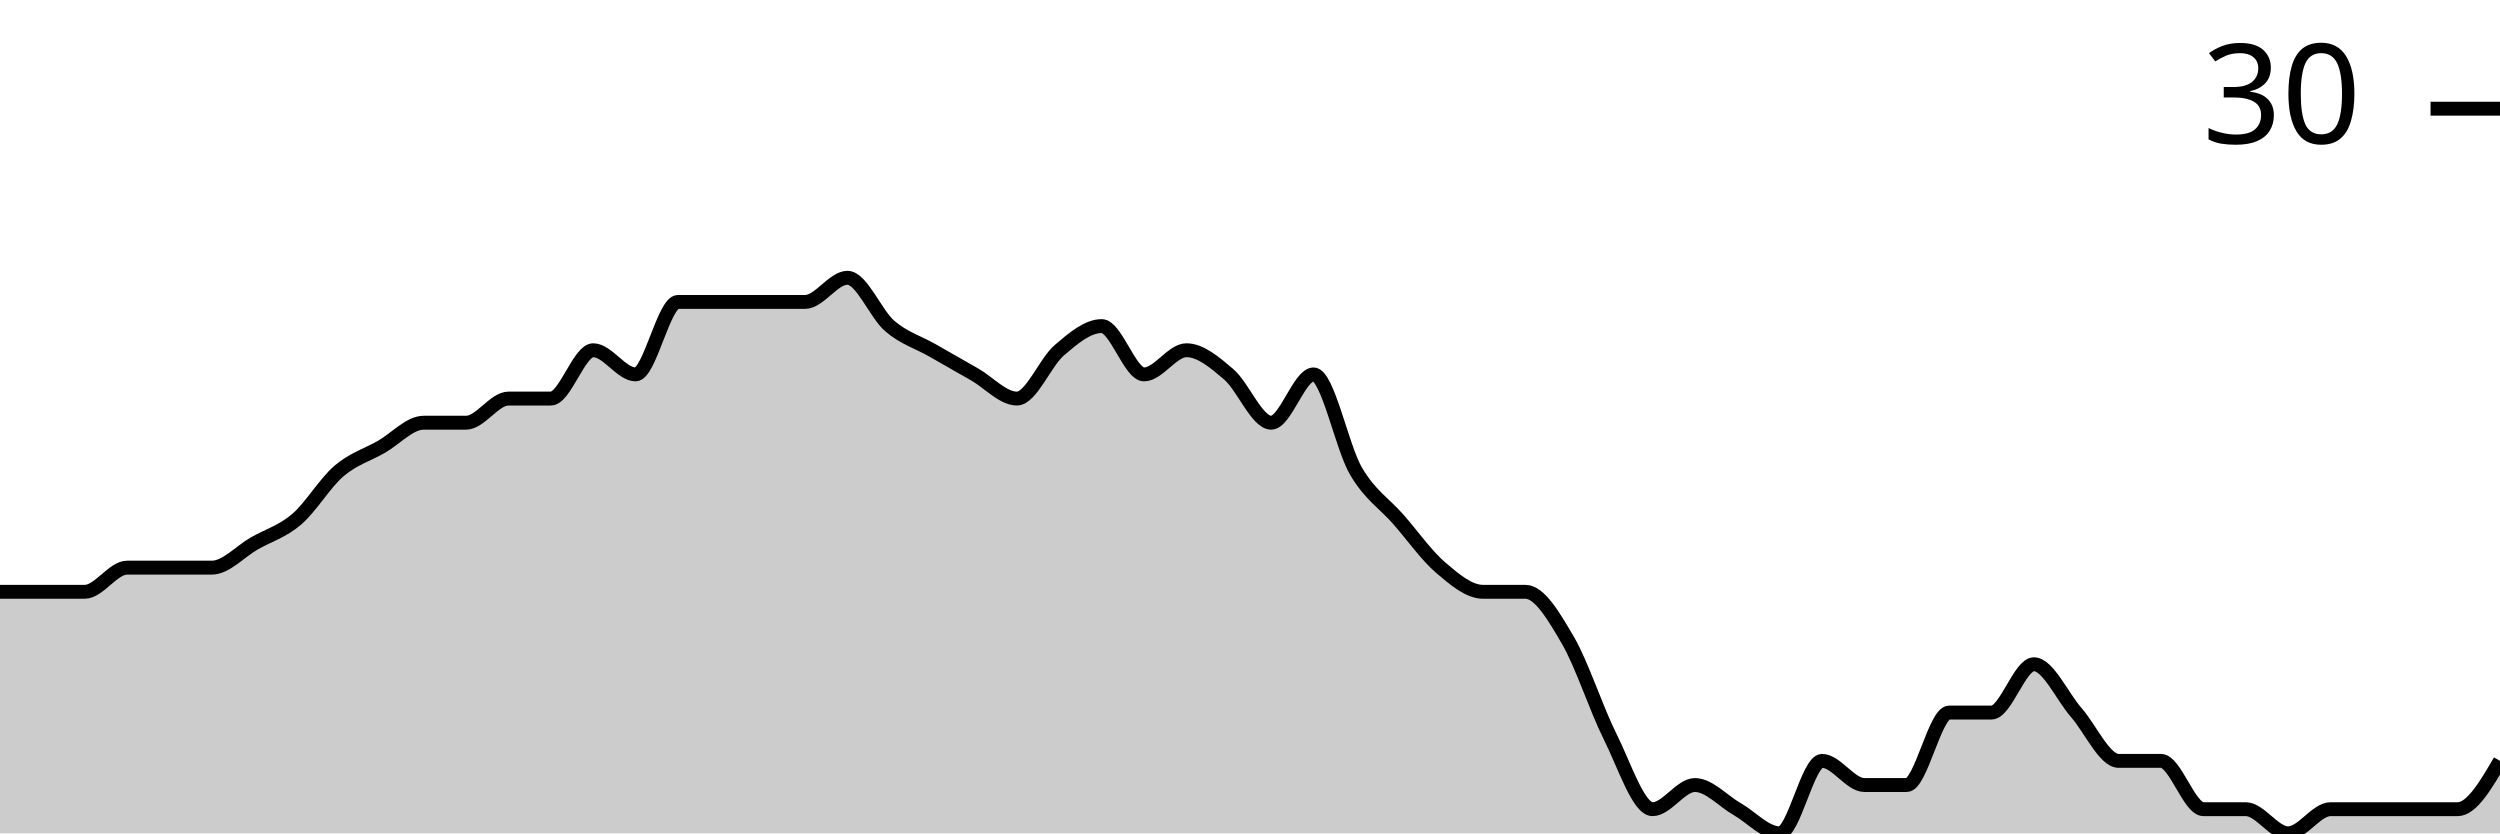
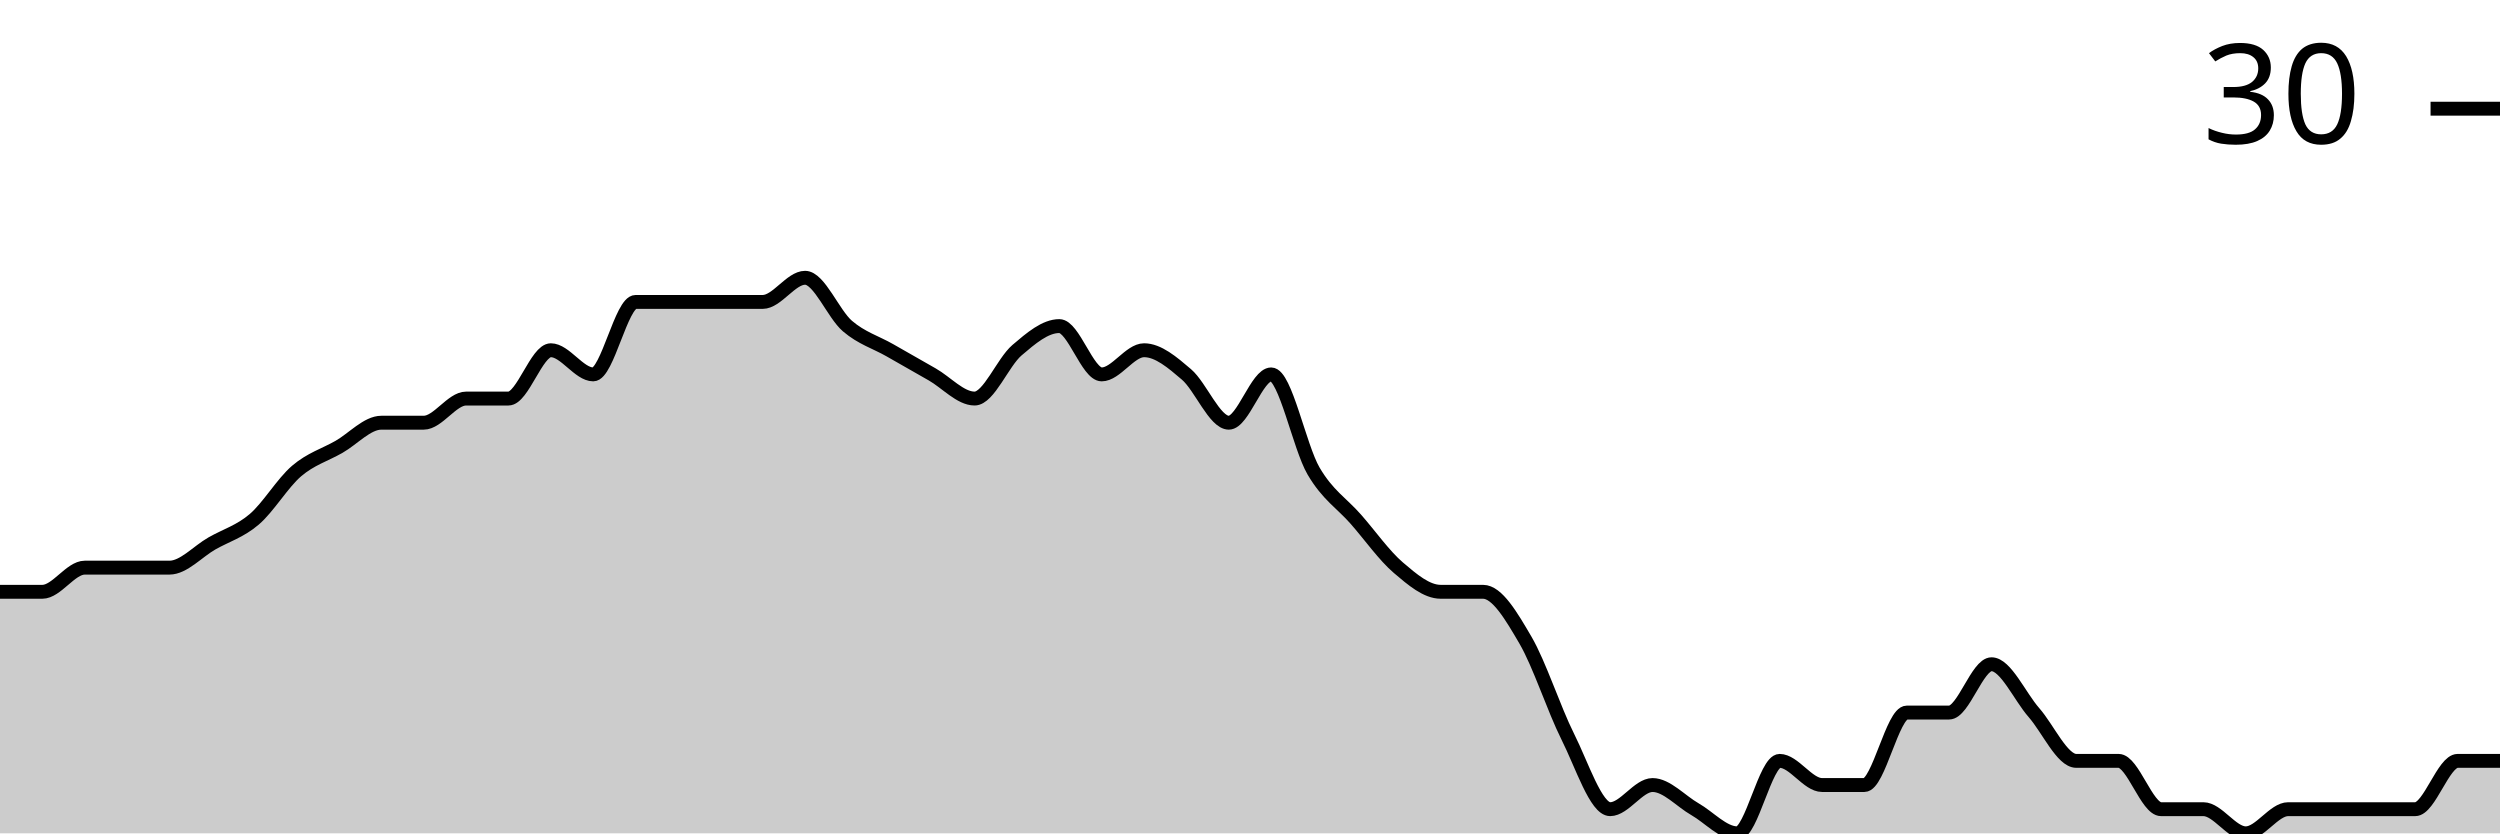
<svg xmlns="http://www.w3.org/2000/svg" viewBox="0 0 180 60">
  <g transform="translate(0,20)">
-     <path class="area" fill="rgba(0, 0, 0, 0.2)" d="M0,22.609C1.017,22.609,2.034,22.609,3.051,22.609C4.068,22.609,5.085,22.609,6.102,22.609C7.119,22.609,8.136,20.87,9.153,20.87C10.169,20.87,11.186,20.87,12.203,20.87C13.22,20.87,14.237,20.87,15.254,20.87C16.271,20.87,17.288,19.71,18.305,19.13C19.322,18.551,20.339,18.261,21.356,17.391C22.373,16.522,23.39,14.783,24.407,13.913C25.424,13.043,26.441,12.754,27.458,12.174C28.475,11.594,29.492,10.435,30.508,10.435C31.525,10.435,32.542,10.435,33.559,10.435C34.576,10.435,35.593,8.696,36.61,8.696C37.627,8.696,38.644,8.696,39.661,8.696C40.678,8.696,41.695,5.217,42.712,5.217C43.729,5.217,44.746,6.957,45.763,6.957C46.78,6.957,47.797,1.739,48.814,1.739C49.831,1.739,50.847,1.739,51.864,1.739C52.881,1.739,53.898,1.739,54.915,1.739C55.932,1.739,56.949,1.739,57.966,1.739C58.983,1.739,60,0,61.017,0C62.034,0,63.051,2.609,64.068,3.478C65.085,4.348,66.102,4.638,67.119,5.217C68.136,5.797,69.153,6.377,70.169,6.957C71.186,7.536,72.203,8.696,73.22,8.696C74.237,8.696,75.254,6.087,76.271,5.217C77.288,4.348,78.305,3.478,79.322,3.478C80.339,3.478,81.356,6.957,82.373,6.957C83.39,6.957,84.407,5.217,85.424,5.217C86.441,5.217,87.458,6.087,88.475,6.957C89.492,7.826,90.508,10.435,91.525,10.435C92.542,10.435,93.559,6.957,94.576,6.957C95.593,6.957,96.61,12.174,97.627,13.913C98.644,15.652,99.661,16.232,100.678,17.391C101.695,18.551,102.712,20,103.729,20.87C104.746,21.739,105.763,22.609,106.78,22.609C107.797,22.609,108.814,22.609,109.831,22.609C110.847,22.609,111.864,24.348,112.881,26.087C113.898,27.826,114.915,31.014,115.932,33.043C116.949,35.072,117.966,38.261,118.983,38.261C120,38.261,121.017,36.522,122.034,36.522C123.051,36.522,124.068,37.681,125.085,38.261C126.102,38.841,127.119,40,128.136,40C129.153,40,130.169,34.783,131.186,34.783C132.203,34.783,133.22,36.522,134.237,36.522C135.254,36.522,136.271,36.522,137.288,36.522C138.305,36.522,139.322,31.304,140.339,31.304C141.356,31.304,142.373,31.304,143.39,31.304C144.407,31.304,145.424,27.826,146.441,27.826C147.458,27.826,148.475,30.145,149.492,31.304C150.508,32.464,151.525,34.783,152.542,34.783C153.559,34.783,154.576,34.783,155.593,34.783C156.61,34.783,157.627,38.261,158.644,38.261C159.661,38.261,160.678,38.261,161.695,38.261C162.712,38.261,163.729,40,164.746,40C165.763,40,166.78,38.261,167.797,38.261C168.814,38.261,169.831,38.261,170.847,38.261C171.864,38.261,172.881,38.261,173.898,38.261C174.915,38.261,175.932,38.261,176.949,38.261C177.966,38.261,178.983,36.522,180,34.783L180,40C178.983,40,177.966,40,176.949,40C175.932,40,174.915,40,173.898,40C172.881,40,171.864,40,170.847,40C169.831,40,168.814,40,167.797,40C166.78,40,165.763,40,164.746,40C163.729,40,162.712,40,161.695,40C160.678,40,159.661,40,158.644,40C157.627,40,156.61,40,155.593,40C154.576,40,153.559,40,152.542,40C151.525,40,150.508,40,149.492,40C148.475,40,147.458,40,146.441,40C145.424,40,144.407,40,143.39,40C142.373,40,141.356,40,140.339,40C139.322,40,138.305,40,137.288,40C136.271,40,135.254,40,134.237,40C133.22,40,132.203,40,131.186,40C130.169,40,129.153,40,128.136,40C127.119,40,126.102,40,125.085,40C124.068,40,123.051,40,122.034,40C121.017,40,120,40,118.983,40C117.966,40,116.949,40,115.932,40C114.915,40,113.898,40,112.881,40C111.864,40,110.847,40,109.831,40C108.814,40,107.797,40,106.78,40C105.763,40,104.746,40,103.729,40C102.712,40,101.695,40,100.678,40C99.661,40,98.644,40,97.627,40C96.61,40,95.593,40,94.576,40C93.559,40,92.542,40,91.525,40C90.508,40,89.492,40,88.475,40C87.458,40,86.441,40,85.424,40C84.407,40,83.39,40,82.373,40C81.356,40,80.339,40,79.322,40C78.305,40,77.288,40,76.271,40C75.254,40,74.237,40,73.22,40C72.203,40,71.186,40,70.169,40C69.153,40,68.136,40,67.119,40C66.102,40,65.085,40,64.068,40C63.051,40,62.034,40,61.017,40C60,40,58.983,40,57.966,40C56.949,40,55.932,40,54.915,40C53.898,40,52.881,40,51.864,40C50.847,40,49.831,40,48.814,40C47.797,40,46.78,40,45.763,40C44.746,40,43.729,40,42.712,40C41.695,40,40.678,40,39.661,40C38.644,40,37.627,40,36.61,40C35.593,40,34.576,40,33.559,40C32.542,40,31.525,40,30.508,40C29.492,40,28.475,40,27.458,40C26.441,40,25.424,40,24.407,40C23.39,40,22.373,40,21.356,40C20.339,40,19.322,40,18.305,40C17.288,40,16.271,40,15.254,40C14.237,40,13.22,40,12.203,40C11.186,40,10.169,40,9.153,40C8.136,40,7.119,40,6.102,40C5.085,40,4.068,40,3.051,40C2.034,40,1.017,40,0,40Z" />
-     <path class="line" stroke="black" fill="none" d="M0,22.609C1.017,22.609,2.034,22.609,3.051,22.609C4.068,22.609,5.085,22.609,6.102,22.609C7.119,22.609,8.136,20.87,9.153,20.87C10.169,20.87,11.186,20.87,12.203,20.87C13.22,20.87,14.237,20.87,15.254,20.87C16.271,20.87,17.288,19.71,18.305,19.13C19.322,18.551,20.339,18.261,21.356,17.391C22.373,16.522,23.39,14.783,24.407,13.913C25.424,13.043,26.441,12.754,27.458,12.174C28.475,11.594,29.492,10.435,30.508,10.435C31.525,10.435,32.542,10.435,33.559,10.435C34.576,10.435,35.593,8.696,36.61,8.696C37.627,8.696,38.644,8.696,39.661,8.696C40.678,8.696,41.695,5.217,42.712,5.217C43.729,5.217,44.746,6.957,45.763,6.957C46.78,6.957,47.797,1.739,48.814,1.739C49.831,1.739,50.847,1.739,51.864,1.739C52.881,1.739,53.898,1.739,54.915,1.739C55.932,1.739,56.949,1.739,57.966,1.739C58.983,1.739,60,0,61.017,0C62.034,0,63.051,2.609,64.068,3.478C65.085,4.348,66.102,4.638,67.119,5.217C68.136,5.797,69.153,6.377,70.169,6.957C71.186,7.536,72.203,8.696,73.22,8.696C74.237,8.696,75.254,6.087,76.271,5.217C77.288,4.348,78.305,3.478,79.322,3.478C80.339,3.478,81.356,6.957,82.373,6.957C83.39,6.957,84.407,5.217,85.424,5.217C86.441,5.217,87.458,6.087,88.475,6.957C89.492,7.826,90.508,10.435,91.525,10.435C92.542,10.435,93.559,6.957,94.576,6.957C95.593,6.957,96.61,12.174,97.627,13.913C98.644,15.652,99.661,16.232,100.678,17.391C101.695,18.551,102.712,20,103.729,20.87C104.746,21.739,105.763,22.609,106.78,22.609C107.797,22.609,108.814,22.609,109.831,22.609C110.847,22.609,111.864,24.348,112.881,26.087C113.898,27.826,114.915,31.014,115.932,33.043C116.949,35.072,117.966,38.261,118.983,38.261C120,38.261,121.017,36.522,122.034,36.522C123.051,36.522,124.068,37.681,125.085,38.261C126.102,38.841,127.119,40,128.136,40C129.153,40,130.169,34.783,131.186,34.783C132.203,34.783,133.22,36.522,134.237,36.522C135.254,36.522,136.271,36.522,137.288,36.522C138.305,36.522,139.322,31.304,140.339,31.304C141.356,31.304,142.373,31.304,143.39,31.304C144.407,31.304,145.424,27.826,146.441,27.826C147.458,27.826,148.475,30.145,149.492,31.304C150.508,32.464,151.525,34.783,152.542,34.783C153.559,34.783,154.576,34.783,155.593,34.783C156.61,34.783,157.627,38.261,158.644,38.261C159.661,38.261,160.678,38.261,161.695,38.261C162.712,38.261,163.729,40,164.746,40C165.763,40,166.78,38.261,167.797,38.261C168.814,38.261,169.831,38.261,170.847,38.261C171.864,38.261,172.881,38.261,173.898,38.261C174.915,38.261,175.932,38.261,176.949,38.261C177.966,38.261,178.983,36.522,180,34.783" />
+     <path class="area" fill="rgba(0, 0, 0, 0.2)" d="M0,22.609C1.017,22.609,2.034,22.609,3.051,22.609C4.068,22.609,5.085,20.87,6.102,20.87C7.119,20.87,8.136,20.87,9.153,20.87C10.169,20.87,11.186,20.87,12.203,20.87C13.22,20.87,14.237,19.71,15.254,19.13C16.271,18.551,17.288,18.261,18.305,17.391C19.322,16.522,20.339,14.783,21.356,13.913C22.373,13.043,23.39,12.754,24.407,12.174C25.424,11.594,26.441,10.435,27.458,10.435C28.475,10.435,29.492,10.435,30.508,10.435C31.525,10.435,32.542,8.696,33.559,8.696C34.576,8.696,35.593,8.696,36.61,8.696C37.627,8.696,38.644,5.217,39.661,5.217C40.678,5.217,41.695,6.957,42.712,6.957C43.729,6.957,44.746,1.739,45.763,1.739C46.78,1.739,47.797,1.739,48.814,1.739C49.831,1.739,50.847,1.739,51.864,1.739C52.881,1.739,53.898,1.739,54.915,1.739C55.932,1.739,56.949,0,57.966,0C58.983,0,60,2.609,61.017,3.478C62.034,4.348,63.051,4.638,64.068,5.217C65.085,5.797,66.102,6.377,67.119,6.957C68.136,7.536,69.153,8.696,70.169,8.696C71.186,8.696,72.203,6.087,73.22,5.217C74.237,4.348,75.254,3.478,76.271,3.478C77.288,3.478,78.305,6.957,79.322,6.957C80.339,6.957,81.356,5.217,82.373,5.217C83.39,5.217,84.407,6.087,85.424,6.957C86.441,7.826,87.458,10.435,88.475,10.435C89.492,10.435,90.508,6.957,91.525,6.957C92.542,6.957,93.559,12.174,94.576,13.913C95.593,15.652,96.61,16.232,97.627,17.391C98.644,18.551,99.661,20,100.678,20.87C101.695,21.739,102.712,22.609,103.729,22.609C104.746,22.609,105.763,22.609,106.78,22.609C107.797,22.609,108.814,24.348,109.831,26.087C110.847,27.826,111.864,31.014,112.881,33.043C113.898,35.072,114.915,38.261,115.932,38.261C116.949,38.261,117.966,36.522,118.983,36.522C120,36.522,121.017,37.681,122.034,38.261C123.051,38.841,124.068,40,125.085,40C126.102,40,127.119,34.783,128.136,34.783C129.153,34.783,130.169,36.522,131.186,36.522C132.203,36.522,133.22,36.522,134.237,36.522C135.254,36.522,136.271,31.304,137.288,31.304C138.305,31.304,139.322,31.304,140.339,31.304C141.356,31.304,142.373,27.826,143.39,27.826C144.407,27.826,145.424,30.145,146.441,31.304C147.458,32.464,148.475,34.783,149.492,34.783C150.508,34.783,151.525,34.783,152.542,34.783C153.559,34.783,154.576,38.261,155.593,38.261C156.61,38.261,157.627,38.261,158.644,38.261C159.661,38.261,160.678,40,161.695,40C162.712,40,163.729,38.261,164.746,38.261C165.763,38.261,166.78,38.261,167.797,38.261C168.814,38.261,169.831,38.261,170.847,38.261C171.864,38.261,172.881,38.261,173.898,38.261C174.915,38.261,175.932,34.783,176.949,34.783C177.966,34.783,178.983,34.783,180,34.783L180,40C178.983,40,177.966,40,176.949,40C175.932,40,174.915,40,173.898,40C172.881,40,171.864,40,170.847,40C169.831,40,168.814,40,167.797,40C166.78,40,165.763,40,164.746,40C163.729,40,162.712,40,161.695,40C160.678,40,159.661,40,158.644,40C157.627,40,156.61,40,155.593,40C154.576,40,153.559,40,152.542,40C151.525,40,150.508,40,149.492,40C148.475,40,147.458,40,146.441,40C145.424,40,144.407,40,143.39,40C142.373,40,141.356,40,140.339,40C139.322,40,138.305,40,137.288,40C136.271,40,135.254,40,134.237,40C133.22,40,132.203,40,131.186,40C130.169,40,129.153,40,128.136,40C127.119,40,126.102,40,125.085,40C124.068,40,123.051,40,122.034,40C121.017,40,120,40,118.983,40C117.966,40,116.949,40,115.932,40C114.915,40,113.898,40,112.881,40C111.864,40,110.847,40,109.831,40C108.814,40,107.797,40,106.78,40C105.763,40,104.746,40,103.729,40C102.712,40,101.695,40,100.678,40C99.661,40,98.644,40,97.627,40C96.61,40,95.593,40,94.576,40C93.559,40,92.542,40,91.525,40C90.508,40,89.492,40,88.475,40C87.458,40,86.441,40,85.424,40C84.407,40,83.39,40,82.373,40C81.356,40,80.339,40,79.322,40C78.305,40,77.288,40,76.271,40C75.254,40,74.237,40,73.22,40C72.203,40,71.186,40,70.169,40C69.153,40,68.136,40,67.119,40C66.102,40,65.085,40,64.068,40C63.051,40,62.034,40,61.017,40C60,40,58.983,40,57.966,40C56.949,40,55.932,40,54.915,40C53.898,40,52.881,40,51.864,40C50.847,40,49.831,40,48.814,40C47.797,40,46.78,40,45.763,40C44.746,40,43.729,40,42.712,40C41.695,40,40.678,40,39.661,40C38.644,40,37.627,40,36.61,40C35.593,40,34.576,40,33.559,40C32.542,40,31.525,40,30.508,40C29.492,40,28.475,40,27.458,40C26.441,40,25.424,40,24.407,40C23.39,40,22.373,40,21.356,40C20.339,40,19.322,40,18.305,40C17.288,40,16.271,40,15.254,40C14.237,40,13.22,40,12.203,40C11.186,40,10.169,40,9.153,40C8.136,40,7.119,40,6.102,40C5.085,40,4.068,40,3.051,40C2.034,40,1.017,40,0,40Z" />
+     <path class="line" stroke="black" fill="none" d="M0,22.609C1.017,22.609,2.034,22.609,3.051,22.609C4.068,22.609,5.085,20.87,6.102,20.87C7.119,20.87,8.136,20.87,9.153,20.87C10.169,20.87,11.186,20.87,12.203,20.87C13.22,20.87,14.237,19.71,15.254,19.13C16.271,18.551,17.288,18.261,18.305,17.391C19.322,16.522,20.339,14.783,21.356,13.913C22.373,13.043,23.39,12.754,24.407,12.174C25.424,11.594,26.441,10.435,27.458,10.435C28.475,10.435,29.492,10.435,30.508,10.435C31.525,10.435,32.542,8.696,33.559,8.696C34.576,8.696,35.593,8.696,36.61,8.696C37.627,8.696,38.644,5.217,39.661,5.217C40.678,5.217,41.695,6.957,42.712,6.957C43.729,6.957,44.746,1.739,45.763,1.739C46.78,1.739,47.797,1.739,48.814,1.739C49.831,1.739,50.847,1.739,51.864,1.739C52.881,1.739,53.898,1.739,54.915,1.739C55.932,1.739,56.949,0,57.966,0C58.983,0,60,2.609,61.017,3.478C62.034,4.348,63.051,4.638,64.068,5.217C65.085,5.797,66.102,6.377,67.119,6.957C68.136,7.536,69.153,8.696,70.169,8.696C71.186,8.696,72.203,6.087,73.22,5.217C74.237,4.348,75.254,3.478,76.271,3.478C77.288,3.478,78.305,6.957,79.322,6.957C80.339,6.957,81.356,5.217,82.373,5.217C83.39,5.217,84.407,6.087,85.424,6.957C86.441,7.826,87.458,10.435,88.475,10.435C89.492,10.435,90.508,6.957,91.525,6.957C92.542,6.957,93.559,12.174,94.576,13.913C95.593,15.652,96.61,16.232,97.627,17.391C98.644,18.551,99.661,20,100.678,20.87C101.695,21.739,102.712,22.609,103.729,22.609C104.746,22.609,105.763,22.609,106.78,22.609C107.797,22.609,108.814,24.348,109.831,26.087C110.847,27.826,111.864,31.014,112.881,33.043C113.898,35.072,114.915,38.261,115.932,38.261C116.949,38.261,117.966,36.522,118.983,36.522C120,36.522,121.017,37.681,122.034,38.261C123.051,38.841,124.068,40,125.085,40C126.102,40,127.119,34.783,128.136,34.783C129.153,34.783,130.169,36.522,131.186,36.522C132.203,36.522,133.22,36.522,134.237,36.522C135.254,36.522,136.271,31.304,137.288,31.304C138.305,31.304,139.322,31.304,140.339,31.304C141.356,31.304,142.373,27.826,143.39,27.826C144.407,27.826,145.424,30.145,146.441,31.304C147.458,32.464,148.475,34.783,149.492,34.783C150.508,34.783,151.525,34.783,152.542,34.783C153.559,34.783,154.576,38.261,155.593,38.261C156.61,38.261,157.627,38.261,158.644,38.261C159.661,38.261,160.678,40,161.695,40C162.712,40,163.729,38.261,164.746,38.261C165.763,38.261,166.78,38.261,167.797,38.261C168.814,38.261,169.831,38.261,170.847,38.261C171.864,38.261,172.881,38.261,173.898,38.261C174.915,38.261,175.932,34.783,176.949,34.783C177.966,34.783,178.983,34.783,180,34.783" />
    <path class="axis-ceiling" stroke-width="1" stroke="black" fill="none" d="M175,-12.174L180,-12.174" />
    <text class="axis-ceiling-label" font-family="sans-serif" text-anchor="end" font-size="10px" x="170" y="-9.674">30</text>
  </g>
</svg>
